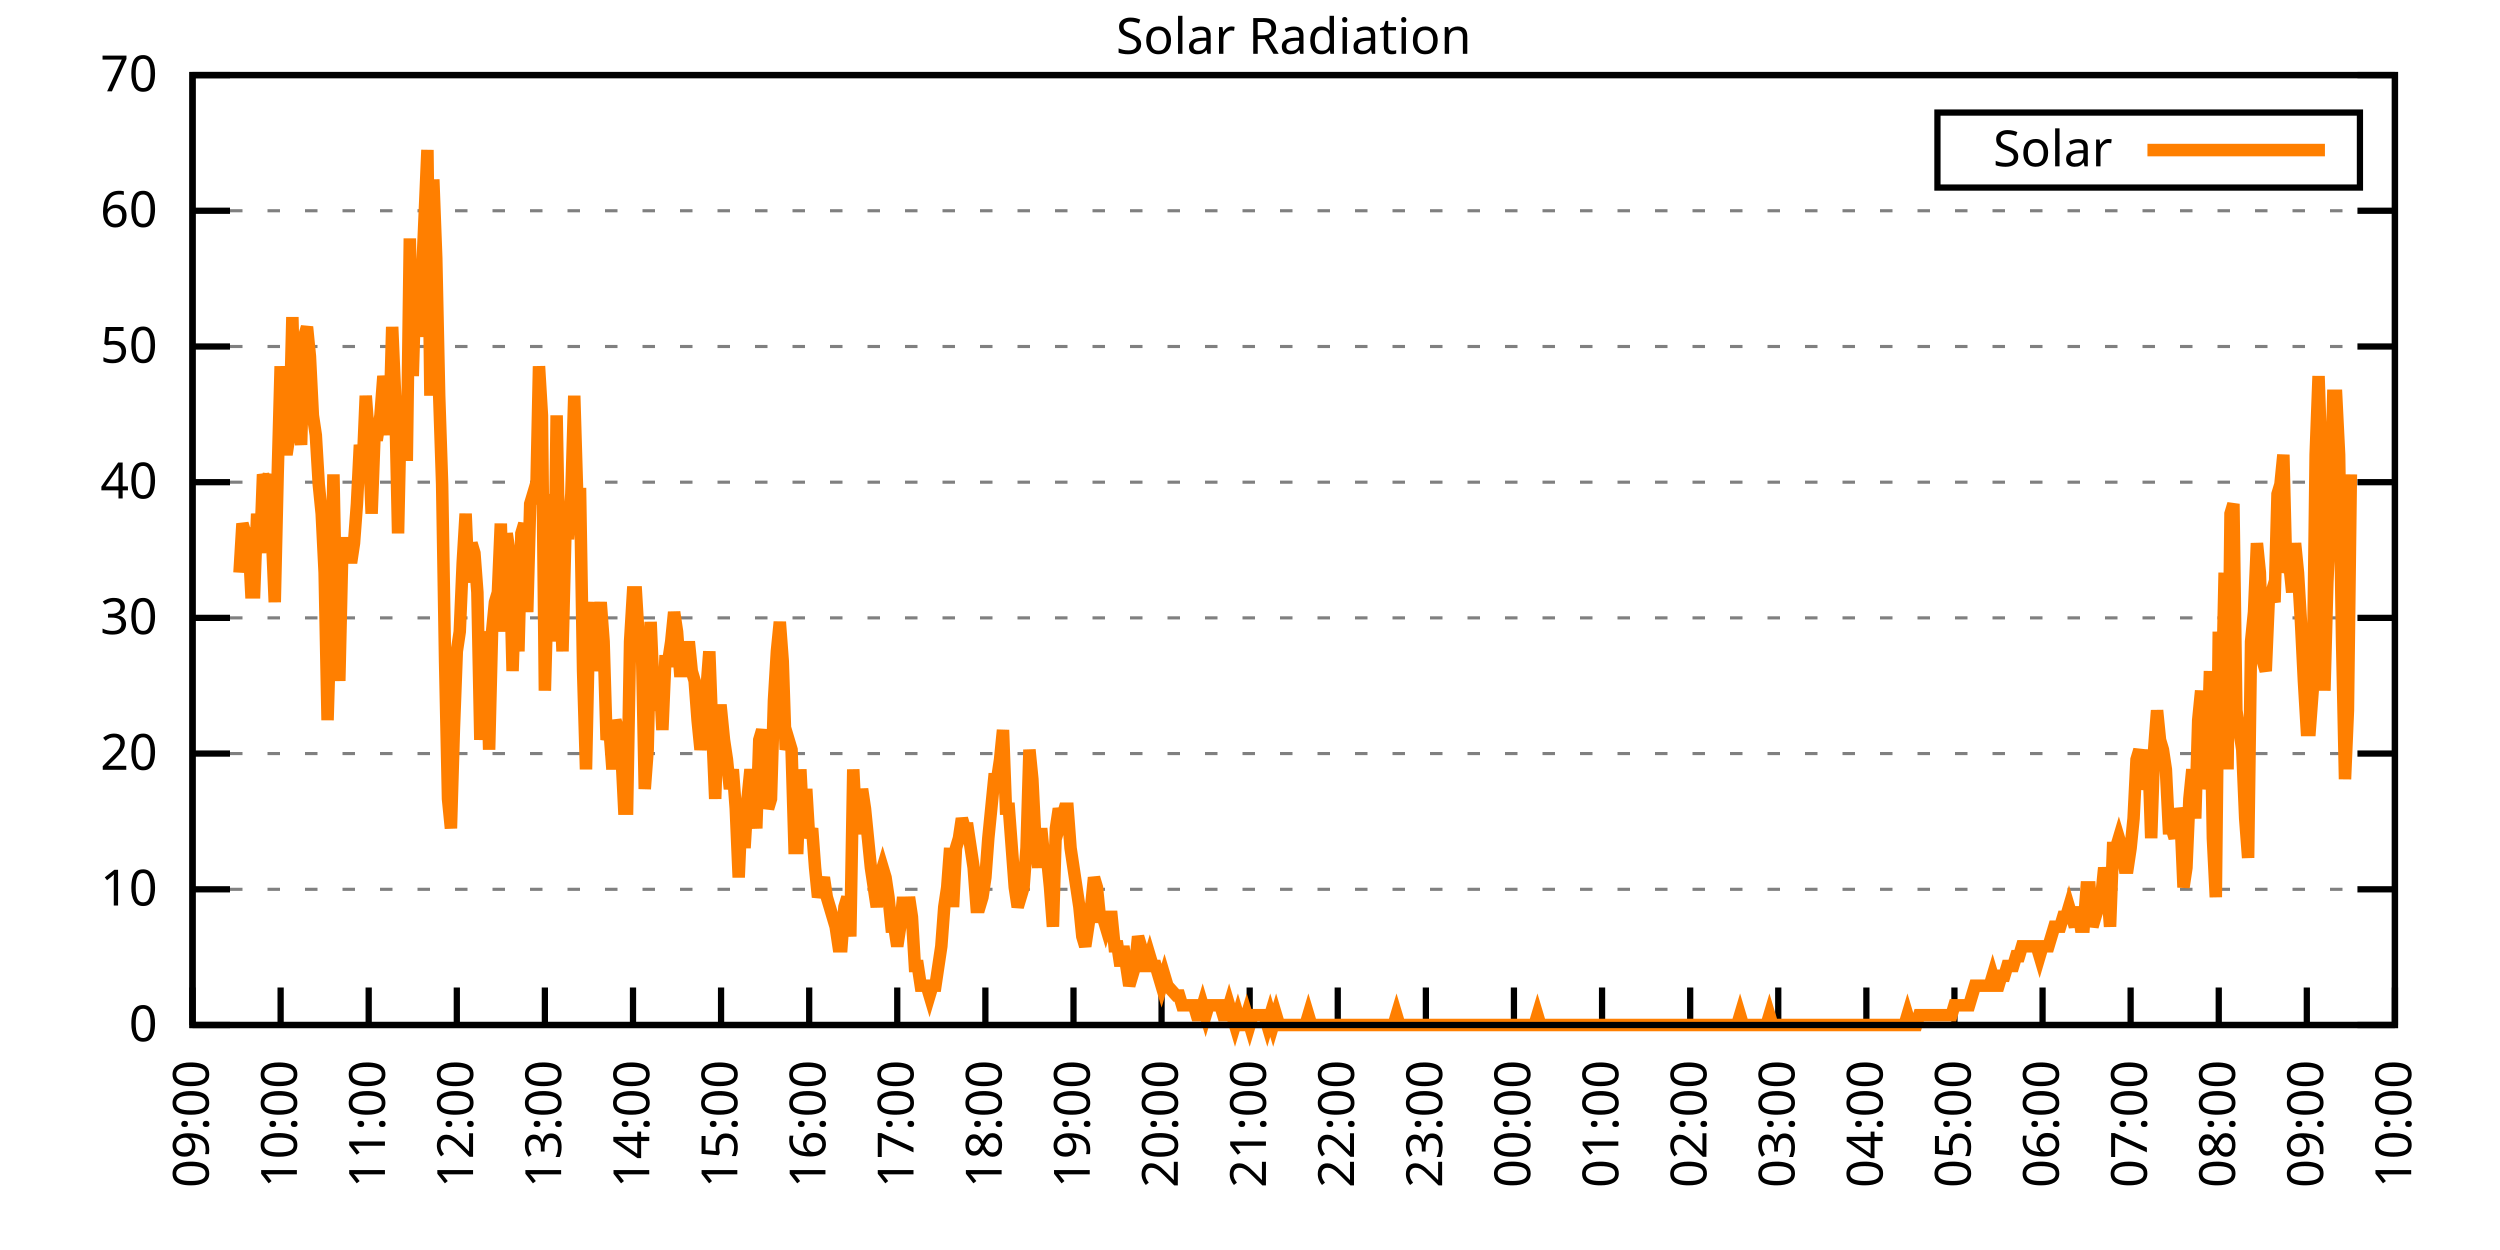
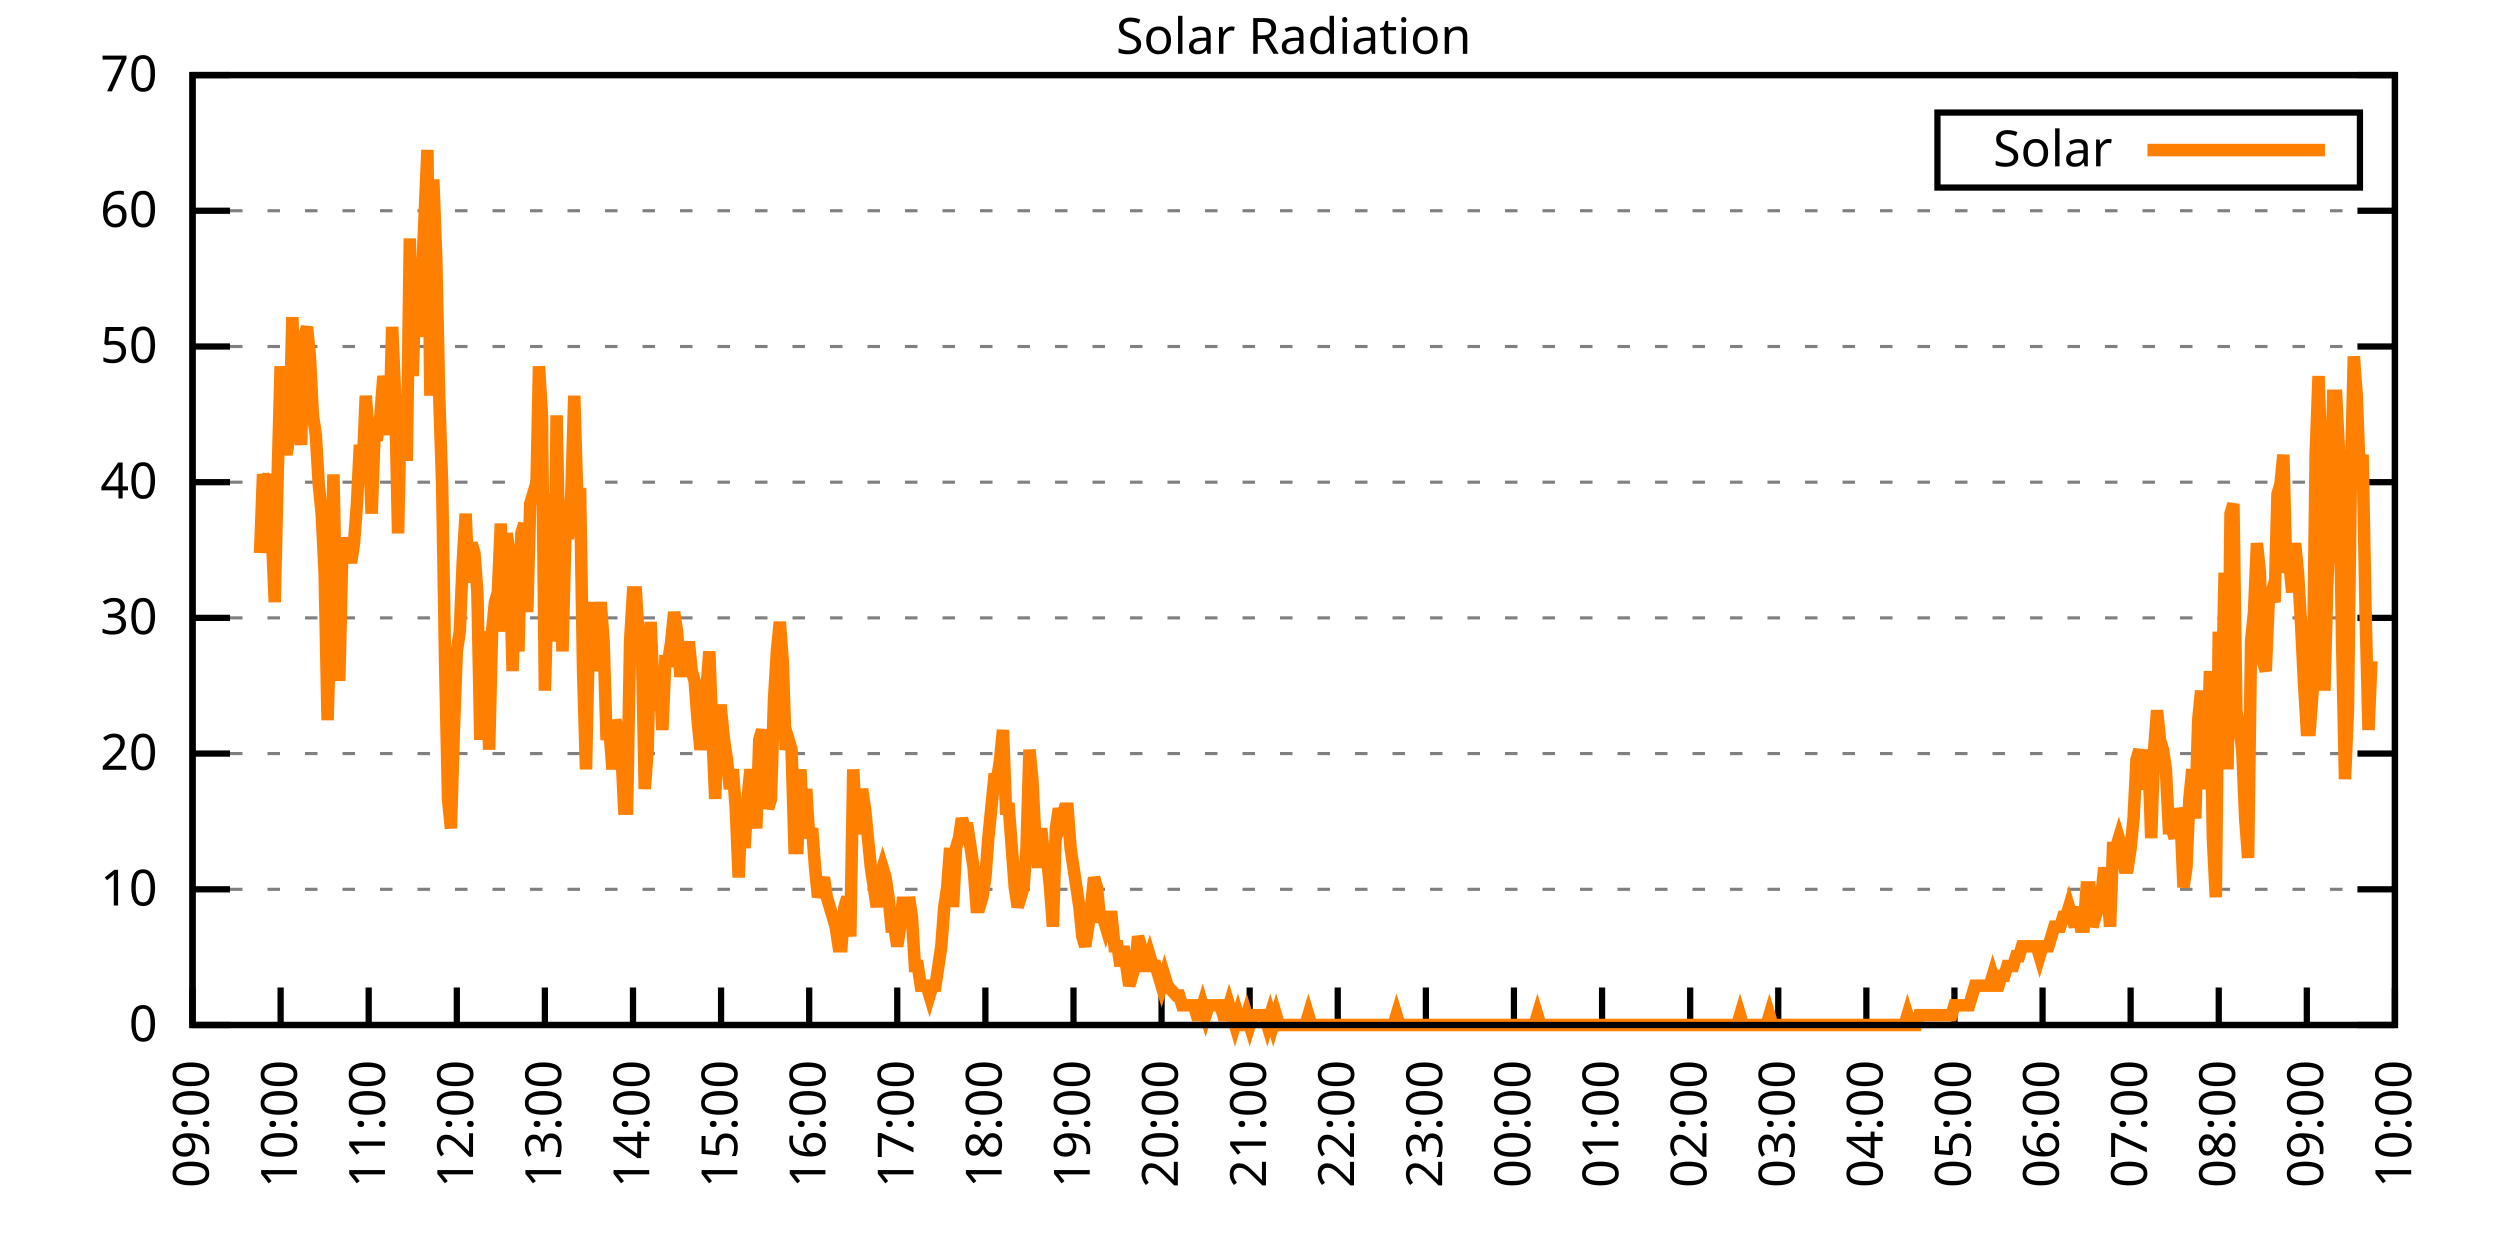
<svg xmlns="http://www.w3.org/2000/svg" xmlns:xlink="http://www.w3.org/1999/xlink" width="400" height="200" viewBox="0 0 400 200">
  <g id="gnuplot_canvas">
    <rect x="0" y="0" width="400" height="200" fill="none" />
    <defs>
      <circle id="gpDot" r="0.5" stroke-width="0.5" stroke="currentColor" />
      <path id="gpPt0" stroke-width="0.333" stroke="currentColor" d="M-1,0 h2 M0,-1 v2" />
      <path id="gpPt1" stroke-width="0.333" stroke="currentColor" d="M-1,-1 L1,1 M1,-1 L-1,1" />
      <path id="gpPt2" stroke-width="0.333" stroke="currentColor" d="M-1,0 L1,0 M0,-1 L0,1 M-1,-1 L1,1 M-1,1 L1,-1" />
      <rect id="gpPt3" stroke-width="0.333" stroke="currentColor" x="-1" y="-1" width="2" height="2" />
      <rect id="gpPt4" stroke-width="0.333" stroke="currentColor" fill="currentColor" x="-1" y="-1" width="2" height="2" />
      <circle id="gpPt5" stroke-width="0.333" stroke="currentColor" cx="0" cy="0" r="1" />
      <use xlink:href="#gpPt5" id="gpPt6" fill="currentColor" stroke="none" />
      <path id="gpPt7" stroke-width="0.333" stroke="currentColor" d="M0,-1.33 L-1.33,0.67 L1.33,0.67 z" />
      <use xlink:href="#gpPt7" id="gpPt8" fill="currentColor" stroke="none" />
      <use xlink:href="#gpPt7" id="gpPt9" stroke="currentColor" transform="rotate(180)" />
      <use xlink:href="#gpPt9" id="gpPt10" fill="currentColor" stroke="none" />
      <use xlink:href="#gpPt3" id="gpPt11" stroke="currentColor" transform="rotate(45)" />
      <use xlink:href="#gpPt11" id="gpPt12" fill="currentColor" stroke="none" />
      <path id="gpPt13" stroke-width="0.333" stroke="currentColor" d="M0,1.330 L1.265,0.411 L0.782,-1.067 L-0.782,-1.076 L-1.265,0.411 z" />
      <use xlink:href="#gpPt13" id="gpPt14" fill="currentColor" stroke="none" />
      <filter id="textbox" filterUnits="objectBoundingBox" x="0" y="0" height="1" width="1">
        <feFlood flood-color="white" flood-opacity="1" result="bgnd" />
        <feComposite in="SourceGraphic" in2="bgnd" operator="atop" />
      </filter>
      <filter id="greybox" filterUnits="objectBoundingBox" x="0" y="0" height="1" width="1">
        <feFlood flood-color="lightgrey" flood-opacity="1" result="grey" />
        <feComposite in="SourceGraphic" in2="grey" operator="atop" />
      </filter>
    </defs>
    <g fill="none" color="white" stroke="currentColor" stroke-width="1.00" stroke-linecap="butt" stroke-linejoin="miter">
</g>
    <g fill="none" color="black" stroke="currentColor" stroke-width="1.00" stroke-linecap="butt" stroke-linejoin="miter">
      <g stroke="none" shape-rendering="crispEdges">
        <polygon fill="rgb(255, 255, 255)" points="30.80,164.00 383.18,164.00 383.18,12.02 30.80,12.02 " />
      </g>
    </g>
    <g fill="none" color="black" stroke="currentColor" stroke-width="1.00" stroke-linecap="butt" stroke-linejoin="miter">
</g>
    <g fill="none" color="black" stroke="black" stroke-width="0.50" stroke-linecap="butt" stroke-linejoin="miter">
</g>
    <g fill="none" color="gray" stroke="currentColor" stroke-width="0.50" stroke-linecap="butt" stroke-linejoin="miter">
      <path stroke="gray" stroke-dasharray="2,4" class="gridline" d="M30.80,164.00 L383.19,164.00  " />
    </g>
    <g fill="none" color="gray" stroke="gray" stroke-width="1.00" stroke-linecap="butt" stroke-linejoin="miter">
</g>
    <g fill="none" color="black" stroke="currentColor" stroke-width="1.00" stroke-linecap="butt" stroke-linejoin="miter">
      <path stroke="black" d="M30.80,164.00 L36.80,164.00 M383.19,164.00 L377.19,164.00  " />
      <g transform="translate(25.20,166.60)" stroke="none" fill="black" font-family="Sans" font-size="8.00" text-anchor="end">
        <text>
          <tspan font-family="Sans"> 0</tspan>
        </text>
      </g>
    </g>
    <g fill="none" color="black" stroke="currentColor" stroke-width="1.00" stroke-linecap="butt" stroke-linejoin="miter">
</g>
    <g fill="none" color="black" stroke="black" stroke-width="0.50" stroke-linecap="butt" stroke-linejoin="miter">
</g>
    <g fill="none" color="gray" stroke="currentColor" stroke-width="0.50" stroke-linecap="butt" stroke-linejoin="miter">
      <path stroke="gray" stroke-dasharray="2,4" class="gridline" d="M30.80,142.29 L383.19,142.29  " />
    </g>
    <g fill="none" color="gray" stroke="gray" stroke-width="1.00" stroke-linecap="butt" stroke-linejoin="miter">
</g>
    <g fill="none" color="black" stroke="currentColor" stroke-width="1.00" stroke-linecap="butt" stroke-linejoin="miter">
      <path stroke="black" d="M30.80,142.29 L36.80,142.29 M383.19,142.29 L377.19,142.29  " />
      <g transform="translate(25.20,144.89)" stroke="none" fill="black" font-family="Sans" font-size="8.00" text-anchor="end">
        <text>
          <tspan font-family="Sans"> 10</tspan>
        </text>
      </g>
    </g>
    <g fill="none" color="black" stroke="currentColor" stroke-width="1.00" stroke-linecap="butt" stroke-linejoin="miter">
</g>
    <g fill="none" color="black" stroke="black" stroke-width="0.50" stroke-linecap="butt" stroke-linejoin="miter">
</g>
    <g fill="none" color="gray" stroke="currentColor" stroke-width="0.50" stroke-linecap="butt" stroke-linejoin="miter">
      <path stroke="gray" stroke-dasharray="2,4" class="gridline" d="M30.80,120.57 L383.19,120.57  " />
    </g>
    <g fill="none" color="gray" stroke="gray" stroke-width="1.00" stroke-linecap="butt" stroke-linejoin="miter">
</g>
    <g fill="none" color="black" stroke="currentColor" stroke-width="1.00" stroke-linecap="butt" stroke-linejoin="miter">
      <path stroke="black" d="M30.80,120.57 L36.80,120.57 M383.19,120.57 L377.19,120.57  " />
      <g transform="translate(25.20,123.17)" stroke="none" fill="black" font-family="Sans" font-size="8.00" text-anchor="end">
        <text>
          <tspan font-family="Sans"> 20</tspan>
        </text>
      </g>
    </g>
    <g fill="none" color="black" stroke="currentColor" stroke-width="1.00" stroke-linecap="butt" stroke-linejoin="miter">
</g>
    <g fill="none" color="black" stroke="black" stroke-width="0.50" stroke-linecap="butt" stroke-linejoin="miter">
</g>
    <g fill="none" color="gray" stroke="currentColor" stroke-width="0.50" stroke-linecap="butt" stroke-linejoin="miter">
      <path stroke="gray" stroke-dasharray="2,4" class="gridline" d="M30.80,98.86 L383.19,98.86  " />
    </g>
    <g fill="none" color="gray" stroke="gray" stroke-width="1.00" stroke-linecap="butt" stroke-linejoin="miter">
</g>
    <g fill="none" color="black" stroke="currentColor" stroke-width="1.00" stroke-linecap="butt" stroke-linejoin="miter">
      <path stroke="black" d="M30.80,98.86 L36.80,98.86 M383.19,98.86 L377.19,98.86  " />
      <g transform="translate(25.20,101.46)" stroke="none" fill="black" font-family="Sans" font-size="8.00" text-anchor="end">
        <text>
          <tspan font-family="Sans"> 30</tspan>
        </text>
      </g>
    </g>
    <g fill="none" color="black" stroke="currentColor" stroke-width="1.00" stroke-linecap="butt" stroke-linejoin="miter">
</g>
    <g fill="none" color="black" stroke="black" stroke-width="0.50" stroke-linecap="butt" stroke-linejoin="miter">
</g>
    <g fill="none" color="gray" stroke="currentColor" stroke-width="0.50" stroke-linecap="butt" stroke-linejoin="miter">
      <path stroke="gray" stroke-dasharray="2,4" class="gridline" d="M30.80,77.15 L383.19,77.15  " />
    </g>
    <g fill="none" color="gray" stroke="gray" stroke-width="1.00" stroke-linecap="butt" stroke-linejoin="miter">
</g>
    <g fill="none" color="black" stroke="currentColor" stroke-width="1.00" stroke-linecap="butt" stroke-linejoin="miter">
      <path stroke="black" d="M30.80,77.15 L36.80,77.15 M383.19,77.15 L377.19,77.15  " />
      <g transform="translate(25.20,79.75)" stroke="none" fill="black" font-family="Sans" font-size="8.00" text-anchor="end">
        <text>
          <tspan font-family="Sans"> 40</tspan>
        </text>
      </g>
    </g>
    <g fill="none" color="black" stroke="currentColor" stroke-width="1.00" stroke-linecap="butt" stroke-linejoin="miter">
</g>
    <g fill="none" color="black" stroke="black" stroke-width="0.50" stroke-linecap="butt" stroke-linejoin="miter">
</g>
    <g fill="none" color="gray" stroke="currentColor" stroke-width="0.50" stroke-linecap="butt" stroke-linejoin="miter">
      <path stroke="gray" stroke-dasharray="2,4" class="gridline" d="M30.80,55.44 L383.19,55.44  " />
    </g>
    <g fill="none" color="gray" stroke="gray" stroke-width="1.00" stroke-linecap="butt" stroke-linejoin="miter">
</g>
    <g fill="none" color="black" stroke="currentColor" stroke-width="1.00" stroke-linecap="butt" stroke-linejoin="miter">
      <path stroke="black" d="M30.80,55.44 L36.80,55.44 M383.19,55.44 L377.19,55.44  " />
      <g transform="translate(25.20,58.04)" stroke="none" fill="black" font-family="Sans" font-size="8.00" text-anchor="end">
        <text>
          <tspan font-family="Sans"> 50</tspan>
        </text>
      </g>
    </g>
    <g fill="none" color="black" stroke="currentColor" stroke-width="1.00" stroke-linecap="butt" stroke-linejoin="miter">
</g>
    <g fill="none" color="black" stroke="black" stroke-width="0.50" stroke-linecap="butt" stroke-linejoin="miter">
</g>
    <g fill="none" color="gray" stroke="currentColor" stroke-width="0.50" stroke-linecap="butt" stroke-linejoin="miter">
      <path stroke="gray" stroke-dasharray="2,4" class="gridline" d="M30.80,33.72 L383.19,33.72  " />
    </g>
    <g fill="none" color="gray" stroke="gray" stroke-width="1.00" stroke-linecap="butt" stroke-linejoin="miter">
</g>
    <g fill="none" color="black" stroke="currentColor" stroke-width="1.00" stroke-linecap="butt" stroke-linejoin="miter">
      <path stroke="black" d="M30.80,33.72 L36.80,33.72 M383.19,33.72 L377.19,33.72  " />
      <g transform="translate(25.20,36.32)" stroke="none" fill="black" font-family="Sans" font-size="8.00" text-anchor="end">
        <text>
          <tspan font-family="Sans"> 60</tspan>
        </text>
      </g>
    </g>
    <g fill="none" color="black" stroke="currentColor" stroke-width="1.00" stroke-linecap="butt" stroke-linejoin="miter">
</g>
    <g fill="none" color="black" stroke="black" stroke-width="0.50" stroke-linecap="butt" stroke-linejoin="miter">
</g>
    <g fill="none" color="gray" stroke="currentColor" stroke-width="0.50" stroke-linecap="butt" stroke-linejoin="miter">
      <path stroke="gray" stroke-dasharray="2,4" class="gridline" d="M30.80,12.01 L383.19,12.01  " />
    </g>
    <g fill="none" color="gray" stroke="gray" stroke-width="1.00" stroke-linecap="butt" stroke-linejoin="miter">
</g>
    <g fill="none" color="black" stroke="currentColor" stroke-width="1.00" stroke-linecap="butt" stroke-linejoin="miter">
      <path stroke="black" d="M30.80,12.01 L36.80,12.01 M383.19,12.01 L377.19,12.01  " />
      <g transform="translate(25.20,14.61)" stroke="none" fill="black" font-family="Sans" font-size="8.00" text-anchor="end">
        <text>
          <tspan font-family="Sans"> 70</tspan>
        </text>
      </g>
    </g>
    <g fill="none" color="black" stroke="currentColor" stroke-width="1.00" stroke-linecap="butt" stroke-linejoin="miter">
      <path stroke="black" d="M30.80,164.00 L30.80,158.00  " />
      <g transform="translate(33.40,169.60) rotate(270.00)" stroke="none" fill="black" font-family="Sans" font-size="8.00" text-anchor="end">
        <text>
          <tspan font-family="Sans">09:00</tspan>
        </text>
      </g>
    </g>
    <g fill="none" color="black" stroke="currentColor" stroke-width="1.00" stroke-linecap="butt" stroke-linejoin="miter">
      <path stroke="black" d="M44.90,164.00 L44.90,158.00  " />
      <g transform="translate(47.50,169.60) rotate(270.00)" stroke="none" fill="black" font-family="Sans" font-size="8.00" text-anchor="end">
        <text>
          <tspan font-family="Sans">10:00</tspan>
        </text>
      </g>
    </g>
    <g fill="none" color="black" stroke="currentColor" stroke-width="1.00" stroke-linecap="butt" stroke-linejoin="miter">
      <path stroke="black" d="M58.99,164.00 L58.99,158.00  " />
      <g transform="translate(61.59,169.60) rotate(270.00)" stroke="none" fill="black" font-family="Sans" font-size="8.00" text-anchor="end">
        <text>
          <tspan font-family="Sans">11:00</tspan>
        </text>
      </g>
    </g>
    <g fill="none" color="black" stroke="currentColor" stroke-width="1.00" stroke-linecap="butt" stroke-linejoin="miter">
      <path stroke="black" d="M73.09,164.00 L73.09,158.00  " />
      <g transform="translate(75.69,169.60) rotate(270.00)" stroke="none" fill="black" font-family="Sans" font-size="8.00" text-anchor="end">
        <text>
          <tspan font-family="Sans">12:00</tspan>
        </text>
      </g>
    </g>
    <g fill="none" color="black" stroke="currentColor" stroke-width="1.00" stroke-linecap="butt" stroke-linejoin="miter">
      <path stroke="black" d="M87.18,164.00 L87.18,158.00  " />
      <g transform="translate(89.78,169.60) rotate(270.00)" stroke="none" fill="black" font-family="Sans" font-size="8.00" text-anchor="end">
        <text>
          <tspan font-family="Sans">13:00</tspan>
        </text>
      </g>
    </g>
    <g fill="none" color="black" stroke="currentColor" stroke-width="1.00" stroke-linecap="butt" stroke-linejoin="miter">
      <path stroke="black" d="M101.28,164.00 L101.28,158.00  " />
      <g transform="translate(103.88,169.60) rotate(270.00)" stroke="none" fill="black" font-family="Sans" font-size="8.00" text-anchor="end">
        <text>
          <tspan font-family="Sans">14:00</tspan>
        </text>
      </g>
    </g>
    <g fill="none" color="black" stroke="currentColor" stroke-width="1.00" stroke-linecap="butt" stroke-linejoin="miter">
      <path stroke="black" d="M115.37,164.00 L115.37,158.00  " />
      <g transform="translate(117.97,169.60) rotate(270.00)" stroke="none" fill="black" font-family="Sans" font-size="8.00" text-anchor="end">
        <text>
          <tspan font-family="Sans">15:00</tspan>
        </text>
      </g>
    </g>
    <g fill="none" color="black" stroke="currentColor" stroke-width="1.00" stroke-linecap="butt" stroke-linejoin="miter">
      <path stroke="black" d="M129.47,164.00 L129.47,158.00  " />
      <g transform="translate(132.07,169.60) rotate(270.00)" stroke="none" fill="black" font-family="Sans" font-size="8.00" text-anchor="end">
        <text>
          <tspan font-family="Sans">16:00</tspan>
        </text>
      </g>
    </g>
    <g fill="none" color="black" stroke="currentColor" stroke-width="1.00" stroke-linecap="butt" stroke-linejoin="miter">
      <path stroke="black" d="M143.56,164.00 L143.56,158.00  " />
      <g transform="translate(146.16,169.60) rotate(270.00)" stroke="none" fill="black" font-family="Sans" font-size="8.00" text-anchor="end">
        <text>
          <tspan font-family="Sans">17:00</tspan>
        </text>
      </g>
    </g>
    <g fill="none" color="black" stroke="currentColor" stroke-width="1.00" stroke-linecap="butt" stroke-linejoin="miter">
      <path stroke="black" d="M157.66,164.00 L157.66,158.00  " />
      <g transform="translate(160.26,169.60) rotate(270.00)" stroke="none" fill="black" font-family="Sans" font-size="8.00" text-anchor="end">
        <text>
          <tspan font-family="Sans">18:00</tspan>
        </text>
      </g>
    </g>
    <g fill="none" color="black" stroke="currentColor" stroke-width="1.00" stroke-linecap="butt" stroke-linejoin="miter">
      <path stroke="black" d="M171.76,164.00 L171.76,158.00  " />
      <g transform="translate(174.36,169.60) rotate(270.00)" stroke="none" fill="black" font-family="Sans" font-size="8.00" text-anchor="end">
        <text>
          <tspan font-family="Sans">19:00</tspan>
        </text>
      </g>
    </g>
    <g fill="none" color="black" stroke="currentColor" stroke-width="1.00" stroke-linecap="butt" stroke-linejoin="miter">
      <path stroke="black" d="M185.85,164.00 L185.85,158.00  " />
      <g transform="translate(188.45,169.60) rotate(270.00)" stroke="none" fill="black" font-family="Sans" font-size="8.00" text-anchor="end">
        <text>
          <tspan font-family="Sans">20:00</tspan>
        </text>
      </g>
    </g>
    <g fill="none" color="black" stroke="currentColor" stroke-width="1.00" stroke-linecap="butt" stroke-linejoin="miter">
      <path stroke="black" d="M199.95,164.00 L199.95,158.00  " />
      <g transform="translate(202.55,169.60) rotate(270.00)" stroke="none" fill="black" font-family="Sans" font-size="8.00" text-anchor="end">
        <text>
          <tspan font-family="Sans">21:00</tspan>
        </text>
      </g>
    </g>
    <g fill="none" color="black" stroke="currentColor" stroke-width="1.00" stroke-linecap="butt" stroke-linejoin="miter">
      <path stroke="black" d="M214.04,164.00 L214.04,158.00  " />
      <g transform="translate(216.64,169.60) rotate(270.00)" stroke="none" fill="black" font-family="Sans" font-size="8.00" text-anchor="end">
        <text>
          <tspan font-family="Sans">22:00</tspan>
        </text>
      </g>
    </g>
    <g fill="none" color="black" stroke="currentColor" stroke-width="1.00" stroke-linecap="butt" stroke-linejoin="miter">
      <path stroke="black" d="M228.14,164.00 L228.14,158.00  " />
      <g transform="translate(230.74,169.60) rotate(270.00)" stroke="none" fill="black" font-family="Sans" font-size="8.00" text-anchor="end">
        <text>
          <tspan font-family="Sans">23:00</tspan>
        </text>
      </g>
    </g>
    <g fill="none" color="black" stroke="currentColor" stroke-width="1.00" stroke-linecap="butt" stroke-linejoin="miter">
      <path stroke="black" d="M242.23,164.00 L242.23,158.00  " />
      <g transform="translate(244.83,169.60) rotate(270.00)" stroke="none" fill="black" font-family="Sans" font-size="8.00" text-anchor="end">
        <text>
          <tspan font-family="Sans">00:00</tspan>
        </text>
      </g>
    </g>
    <g fill="none" color="black" stroke="currentColor" stroke-width="1.00" stroke-linecap="butt" stroke-linejoin="miter">
      <path stroke="black" d="M256.33,164.00 L256.33,158.00  " />
      <g transform="translate(258.93,169.60) rotate(270.00)" stroke="none" fill="black" font-family="Sans" font-size="8.00" text-anchor="end">
        <text>
          <tspan font-family="Sans">01:00</tspan>
        </text>
      </g>
    </g>
    <g fill="none" color="black" stroke="currentColor" stroke-width="1.00" stroke-linecap="butt" stroke-linejoin="miter">
      <path stroke="black" d="M270.43,164.00 L270.43,158.00  " />
      <g transform="translate(273.03,169.60) rotate(270.00)" stroke="none" fill="black" font-family="Sans" font-size="8.00" text-anchor="end">
        <text>
          <tspan font-family="Sans">02:00</tspan>
        </text>
      </g>
    </g>
    <g fill="none" color="black" stroke="currentColor" stroke-width="1.00" stroke-linecap="butt" stroke-linejoin="miter">
      <path stroke="black" d="M284.52,164.00 L284.52,158.00  " />
      <g transform="translate(287.12,169.60) rotate(270.00)" stroke="none" fill="black" font-family="Sans" font-size="8.00" text-anchor="end">
        <text>
          <tspan font-family="Sans">03:00</tspan>
        </text>
      </g>
    </g>
    <g fill="none" color="black" stroke="currentColor" stroke-width="1.00" stroke-linecap="butt" stroke-linejoin="miter">
      <path stroke="black" d="M298.62,164.00 L298.62,158.00  " />
      <g transform="translate(301.22,169.60) rotate(270.00)" stroke="none" fill="black" font-family="Sans" font-size="8.00" text-anchor="end">
        <text>
          <tspan font-family="Sans">04:00</tspan>
        </text>
      </g>
    </g>
    <g fill="none" color="black" stroke="currentColor" stroke-width="1.00" stroke-linecap="butt" stroke-linejoin="miter">
      <path stroke="black" d="M312.71,164.00 L312.71,158.00  " />
      <g transform="translate(315.31,169.60) rotate(270.00)" stroke="none" fill="black" font-family="Sans" font-size="8.00" text-anchor="end">
        <text>
          <tspan font-family="Sans">05:00</tspan>
        </text>
      </g>
    </g>
    <g fill="none" color="black" stroke="currentColor" stroke-width="1.00" stroke-linecap="butt" stroke-linejoin="miter">
      <path stroke="black" d="M326.81,164.00 L326.81,158.00  " />
      <g transform="translate(329.41,169.60) rotate(270.00)" stroke="none" fill="black" font-family="Sans" font-size="8.00" text-anchor="end">
        <text>
          <tspan font-family="Sans">06:00</tspan>
        </text>
      </g>
    </g>
    <g fill="none" color="black" stroke="currentColor" stroke-width="1.00" stroke-linecap="butt" stroke-linejoin="miter">
      <path stroke="black" d="M340.90,164.00 L340.90,158.00  " />
      <g transform="translate(343.50,169.60) rotate(270.00)" stroke="none" fill="black" font-family="Sans" font-size="8.00" text-anchor="end">
        <text>
          <tspan font-family="Sans">07:00</tspan>
        </text>
      </g>
    </g>
    <g fill="none" color="black" stroke="currentColor" stroke-width="1.00" stroke-linecap="butt" stroke-linejoin="miter">
      <path stroke="black" d="M355.00,164.00 L355.00,158.00  " />
      <g transform="translate(357.60,169.60) rotate(270.00)" stroke="none" fill="black" font-family="Sans" font-size="8.00" text-anchor="end">
        <text>
          <tspan font-family="Sans">08:00</tspan>
        </text>
      </g>
    </g>
    <g fill="none" color="black" stroke="currentColor" stroke-width="1.00" stroke-linecap="butt" stroke-linejoin="miter">
      <path stroke="black" d="M369.09,164.00 L369.09,158.00  " />
      <g transform="translate(371.69,169.60) rotate(270.00)" stroke="none" fill="black" font-family="Sans" font-size="8.00" text-anchor="end">
        <text>
          <tspan font-family="Sans">09:00</tspan>
        </text>
      </g>
    </g>
    <g fill="none" color="black" stroke="currentColor" stroke-width="1.00" stroke-linecap="butt" stroke-linejoin="miter">
      <path stroke="black" d="M383.19,164.00 L383.19,158.00  " />
      <g transform="translate(385.79,169.60) rotate(270.00)" stroke="none" fill="black" font-family="Sans" font-size="8.00" text-anchor="end">
        <text>
          <tspan font-family="Sans">10:00</tspan>
        </text>
      </g>
    </g>
    <g fill="none" color="black" stroke="currentColor" stroke-width="1.00" stroke-linecap="butt" stroke-linejoin="miter">
</g>
    <g fill="none" color="black" stroke="currentColor" stroke-width="1.00" stroke-linecap="butt" stroke-linejoin="miter">
      <path stroke="black" d="M30.80,12.01 L30.80,164.00 L383.19,164.00 L383.19,12.01 L30.80,12.01 Z  " />
    </g>
    <g fill="none" color="black" stroke="currentColor" stroke-width="1.00" stroke-linecap="butt" stroke-linejoin="miter">
</g>
    <g fill="none" color="black" stroke="currentColor" stroke-width="1.00" stroke-linecap="butt" stroke-linejoin="miter">
      <path stroke="black" d="M309.99,30.01 L309.99,18.01 L377.59,18.01 L377.59,30.01 L309.99,30.01 Z  " />
    </g>
    <g id="Solar_Radiation_plot_1">
      <g fill="none" color="white" stroke="black" stroke-width="2.00" stroke-linecap="butt" stroke-linejoin="miter">
</g>
      <g fill="none" color="black" stroke="currentColor" stroke-width="2.00" stroke-linecap="butt" stroke-linejoin="miter">
        <g transform="translate(337.99,26.61)" stroke="none" fill="black" font-family="Sans" font-size="8.00" text-anchor="end">
          <text>
            <tspan font-family="Sans">Solar</tspan>
          </text>
        </g>
      </g>
      <g fill="none" color="black" stroke="currentColor" stroke-width="2.00" stroke-linecap="butt" stroke-linejoin="miter">
-         <path stroke="rgb(255, 127,   0)" d="M343.59,24.01 L371.99,24.01 M38.32,91.63 L38.79,83.77 L39.26,85.34 L39.73,85.34 L40.20,94.78 L40.67,94.78   L41.14,82.19 L41.61,88.49 L42.08,75.90 L42.55,77.48 L43.02,75.90 L43.49,85.34 L43.96,96.35 L44.43,75.90   L44.90,58.60 L45.37,69.61 L45.84,72.76 L46.31,69.61 L46.78,50.73 L47.24,69.61 L47.71,66.46 L48.18,71.18   L48.65,53.88 L49.12,52.30 L49.59,57.02 L50.06,66.46 L50.53,69.61 L51.00,77.48 L51.47,82.19 L51.94,91.63   L52.41,115.23 L52.88,99.50 L53.35,75.90 L53.82,99.50 L54.29,108.94 L54.76,88.49 L55.23,86.91 L55.70,86.91   L56.17,90.06 L56.64,86.91 L57.11,80.62 L57.58,71.18 L58.05,74.33 L58.52,63.32 L58.99,69.61 L59.46,82.19   L59.93,69.61 L60.40,69.61 L60.87,66.46 L61.34,60.17 L61.81,63.32 L62.28,69.61 L62.75,52.30 L63.22,63.32   L63.69,85.34 L64.16,63.32 L64.63,72.76 L65.10,72.76 L65.57,38.15 L66.04,60.17 L66.51,44.44 L66.98,53.88   L67.45,46.01 L67.92,35.00 L68.39,23.99 L68.86,63.32 L69.33,28.71 L69.80,41.29 L70.27,63.32 L70.74,77.48   L71.21,105.79 L71.68,127.82 L72.15,132.54 L72.62,116.80 L73.09,104.22 L73.56,101.07 L74.03,90.06 L74.50,82.19   L74.97,93.21 L75.44,86.91 L75.91,88.49 L76.38,94.78 L76.85,118.38 L77.32,104.22 L77.79,101.07 L78.26,119.95   L78.73,101.07 L79.19,96.35 L79.66,94.78 L80.13,83.77 L80.60,101.07 L81.07,85.34 L81.54,88.49 L82.01,107.37   L82.48,93.21 L82.95,104.22 L83.42,85.34 L83.89,83.77 L84.36,97.93 L84.83,80.62 L85.30,79.05 L85.77,80.62   L86.24,58.60 L86.71,66.46 L87.18,110.51 L87.65,93.21 L88.12,79.05 L88.59,102.65 L89.06,66.46 L89.53,91.63   L90.00,104.22 L90.47,85.34 L90.94,85.34 L91.41,79.05 L91.88,63.32 L92.35,79.05 L92.82,79.05 L93.29,107.37   L93.76,123.10 L94.23,101.07 L94.70,96.35 L95.17,107.37 L95.64,101.07 L96.11,96.35 L96.58,102.65 L97.05,118.38   L97.52,116.80 L97.99,123.10 L98.46,115.23 L98.93,116.80 L99.40,119.95 L99.87,129.39 L100.34,129.39 L100.81,102.65   L101.28,94.78 L101.75,94.78 L102.22,102.65 L102.69,102.65 L103.16,126.24 L103.63,119.95 L104.10,99.50 L104.57,110.51   L105.04,113.66 L105.51,107.37 L105.98,116.80 L106.45,105.79 L106.92,105.79 L107.39,102.65 L107.86,97.93 L108.33,101.07   L108.80,107.37 L109.27,107.37 L109.74,107.37 L110.21,102.65 L110.68,107.37 L111.14,108.94 L111.61,115.23 L112.08,119.95   L112.55,116.80 L113.02,110.51 L113.49,104.22 L113.96,116.80 L114.43,127.82 L114.90,113.66 L115.37,113.66 L115.84,118.38   L116.31,121.52 L116.78,126.24 L117.25,123.10 L117.72,129.39 L118.19,140.40 L118.66,129.39 L119.13,135.68 L119.60,127.82   L120.07,123.10 L120.54,127.82 L121.01,132.54 L121.48,118.38 L121.95,116.80 L122.42,119.95 L122.89,129.39 L123.36,127.82   L123.83,112.09 L124.30,104.22 L124.77,99.50 L125.24,105.79 L125.71,119.95 L126.18,118.38 L126.65,119.95 L127.12,135.68   L127.59,135.68 L128.06,123.10 L128.53,132.54 L129.00,126.24 L129.47,134.11 L129.94,132.54 L130.41,138.83 L130.88,143.55   L131.35,141.98 L131.82,140.40 L132.29,143.55 L132.76,145.12 L133.23,146.70 L133.70,148.27 L134.17,151.41 L134.64,151.41   L135.11,145.12 L135.58,143.55 L136.05,149.84 L136.52,123.10 L136.99,132.54 L137.46,132.54 L137.93,126.24 L138.40,129.39   L138.87,134.11 L139.34,138.83 L139.81,141.98 L140.28,145.12 L140.75,140.40 L141.22,138.83 L141.69,140.40 L142.16,143.55   L142.63,148.27 L143.09,148.27 L143.56,151.41 L144.03,148.27 L144.50,143.55 L144.97,148.27 L145.44,143.55 L145.91,146.70   L146.38,154.56 L146.85,154.56 L147.32,157.71 L147.79,157.71 L148.26,157.71 L148.73,159.28 L149.20,157.71 L149.67,157.71   L150.14,154.56 L150.61,151.41 L151.08,145.12 L151.55,141.98 L152.02,135.68 L152.49,145.12 L152.96,135.68 L153.43,134.11   L153.90,130.96 L154.37,132.54 L154.84,132.54 L155.31,135.68 L155.78,138.83 L156.25,145.12 L156.72,145.12 L157.19,143.55   L157.66,140.40 L158.13,134.11 L158.60,129.39 L159.07,124.67 L159.54,124.67 L160.01,121.52 L160.48,116.80 L160.95,129.39   L161.42,129.39 L161.89,135.68 L162.36,141.98 L162.83,145.12 L163.30,143.55 L163.77,141.98 L164.24,135.68 L164.71,119.95   L165.18,124.67 L165.65,134.11 L166.12,138.83 L166.59,132.54 L167.06,137.26 L167.53,137.26 L168.00,141.98 L168.47,148.27   L168.94,132.54 L169.41,129.39 L169.88,130.96 L170.35,129.39 L170.82,129.39 L171.29,135.68 L171.76,138.83 L172.23,141.98   L172.70,145.12 L173.17,149.84 L173.64,151.41 L174.11,148.27 L174.58,145.12 L175.04,140.40 L175.51,141.98 L175.98,146.70   L176.45,146.70 L176.92,148.27 L177.39,146.70 L177.86,146.70 L178.33,151.41 L178.80,151.41 L179.27,154.56 L179.74,151.41   L180.21,154.56 L180.68,157.71 L181.15,156.13 L181.62,154.56 L182.09,149.84 L182.56,151.41 L183.03,154.56 L183.50,154.56   L183.97,152.99 L184.44,154.56 L184.91,154.56 L185.38,156.13 L185.85,157.71 L186.32,156.13 L186.79,157.71 L188.20,159.28   L188.67,159.28 L189.14,160.85 L189.61,160.85 L190.08,160.85 L190.55,160.85 L191.02,160.85 L191.49,162.43 L191.96,162.43   L192.43,160.85 L192.90,162.43 L193.37,160.85 L193.84,160.85 L194.31,160.85 L194.78,160.85 L195.25,160.85 L195.72,162.43   L196.19,162.43 L196.66,160.85 L197.13,162.43 L197.60,164.00 L198.07,162.43 L198.54,164.00 L199.01,164.00 L199.48,162.43   L199.95,164.00 L200.42,162.43 L200.89,162.43 L201.36,162.43 L201.83,162.43 L202.30,162.43 L202.77,164.00 L203.24,162.43   L203.71,164.00 L204.18,162.43 L204.65,164.00 L205.12,164.00 L205.59,164.00 L206.06,164.00 L206.53,164.00 L207.00,164.00   L207.46,164.00 L207.93,164.00 L208.40,164.00 L208.87,164.00 L209.34,162.43 L209.81,164.00 L210.28,164.00 L210.75,164.00   L211.22,164.00 L211.69,164.00 L212.16,164.00 L212.63,164.00 L213.10,164.00 L213.57,164.00 L214.04,164.00 L214.51,164.00   L214.98,164.00 L215.45,164.00 L215.92,164.00 L216.39,164.00 L216.86,164.00 L217.33,164.00 L217.80,164.00 L218.27,164.00   L218.74,164.00 L219.21,164.00 L219.68,164.00 L220.15,164.00 L220.62,164.00 L221.09,164.00 L221.56,164.00 L222.03,164.00   L222.50,164.00 L222.97,164.00 L223.44,162.43 L223.91,164.00 L224.38,164.00 L224.85,164.00 L225.32,164.00 L225.79,164.00   L226.26,164.00 L226.73,164.00 L227.20,164.00 L227.67,164.00 L228.14,164.00 L228.61,164.00 L229.08,164.00 L229.55,164.00   L230.02,164.00 L230.49,164.00 L230.96,164.00 L231.43,164.00 L231.90,164.00 L232.37,164.00 L232.84,164.00 L233.31,164.00   L233.78,164.00 L234.25,164.00 L234.72,164.00 L235.19,164.00 L235.66,164.00 L236.13,164.00 L236.60,164.00 L237.07,164.00   L237.54,164.00 L238.01,164.00 L238.48,164.00 L238.95,164.00 L239.41,164.00 L239.88,164.00 L240.35,164.00 L240.82,164.00   L241.29,164.00 L241.76,164.00 L242.23,164.00 L242.70,164.00 L243.17,164.00 L243.64,164.00 L244.11,164.00 L244.58,164.00   L245.05,164.00 L245.52,164.00 L245.99,162.43 L246.46,164.00 L246.93,164.00 L247.40,164.00 L247.87,164.00 L248.34,164.00   L248.81,164.00 L249.28,164.00 L249.75,164.00 L250.22,164.00 L250.69,164.00 L251.16,164.00 L251.63,164.00 L252.10,164.00   L252.57,164.00 L253.04,164.00 L253.51,164.00 L253.98,164.00 L254.45,164.00 L254.92,164.00 L255.39,164.00 L255.86,164.00   L256.33,164.00 L256.80,164.00 L257.27,164.00 L257.74,164.00 L258.21,164.00 L258.68,164.00 L259.15,164.00 L259.62,164.00   L260.09,164.00 L260.56,164.00 L261.03,164.00 L261.50,164.00 L261.97,164.00 L262.44,164.00 L262.91,164.00 L263.38,164.00   L263.85,164.00 L264.32,164.00 L264.79,164.00 L265.26,164.00 L265.73,164.00 L266.20,164.00 L266.67,164.00 L267.14,164.00   L267.61,164.00 L268.08,164.00 L268.55,164.00 L269.02,164.00 L269.49,164.00 L269.96,164.00 L270.43,164.00 L270.90,164.00   L271.36,164.00 L271.83,164.00 L272.30,164.00 L272.77,164.00 L273.24,164.00 L273.71,164.00 L274.18,164.00 L274.65,164.00   L275.12,164.00 L275.59,164.00 L276.06,164.00 L276.53,164.00 L277.00,164.00 L277.47,164.00 L277.94,164.00 L278.41,162.43   L278.88,164.00 L279.35,164.00 L279.82,164.00 L280.29,164.00 L280.76,164.00 L281.23,164.00 L281.70,164.00 L282.17,164.00   L282.64,164.00 L283.11,162.43 L283.58,164.00 L284.05,164.00 L284.52,164.00 L284.99,164.00 L285.46,164.00 L285.93,164.00   L286.40,164.00 L286.87,164.00 L287.34,164.00 L287.81,164.00 L288.28,164.00 L288.75,164.00 L289.22,164.00 L289.69,164.00   L290.16,164.00 L290.63,164.00 L291.10,164.00 L291.57,164.00 L292.04,164.00 L292.51,164.00 L292.98,164.00 L293.45,164.00   L293.92,164.00 L294.39,164.00 L294.86,164.00 L295.33,164.00 L295.80,164.00 L296.27,164.00 L296.74,164.00 L297.21,164.00   L297.68,164.00 L298.15,164.00 L298.62,164.00 L299.09,164.00 L299.56,164.00 L300.03,164.00 L300.50,164.00 L300.97,164.00   L301.44,164.00 L301.91,164.00 L302.38,164.00 L302.85,164.00 L303.31,164.00 L303.78,164.00 L304.25,164.00 L304.72,164.00   L305.19,162.43 L305.66,164.00 L306.13,164.00 L306.60,164.00 L307.07,162.43 L307.54,162.43 L308.01,162.43 L308.48,162.43   L308.95,162.43 L309.42,162.43 L309.89,162.43 L310.36,162.43 L310.83,162.43 L311.30,162.43 L311.77,162.43 L312.24,162.43   L312.71,160.85 L313.18,160.85 L313.65,160.85 L314.12,160.85 L314.59,160.85 L315.06,160.85 L315.53,159.28 L316.00,157.71   L316.47,157.71 L316.94,157.71 L317.41,157.71 L317.88,157.71 L318.35,157.71 L318.82,156.13 L319.29,157.71 L319.76,157.71   L320.23,156.13 L320.70,156.13 L321.17,154.56 L321.64,154.56 L322.11,154.56 L322.58,152.99 L323.05,152.99 L323.52,151.41   L323.99,151.41 L324.46,151.41 L324.93,151.41 L325.40,151.41 L325.87,151.41 L326.34,152.99 L326.81,151.41 L327.28,151.41   L327.75,151.41 L328.22,149.84 L328.69,148.27 L329.16,148.27 L329.63,148.27 L330.10,146.70 L330.57,146.70 L331.04,145.12   L331.51,146.70 L331.98,148.27 L332.45,145.12 L332.92,148.27 L333.39,148.27 L333.86,141.98 L334.33,141.98 L334.80,148.27   L335.26,146.70 L335.73,145.12 L336.20,143.55 L336.67,138.83 L337.14,141.98 L337.61,148.27 L338.08,135.68 L338.55,135.68   L339.02,134.11 L339.49,135.68 L339.96,138.83 L340.43,138.83 L340.90,135.68 L341.37,130.96 L341.84,121.52 L342.31,119.95   L342.78,126.24 L343.25,124.67 L343.72,119.95 L344.19,134.11 L344.66,119.95 L345.13,113.66 L345.60,118.38 L346.07,119.95   L346.54,123.10 L347.01,132.54 L347.48,132.54 L347.95,134.11 L348.42,129.39 L348.89,130.96 L349.36,141.98 L349.83,138.83   L350.30,127.82 L350.77,123.10 L351.24,130.96 L351.71,115.23 L352.18,110.51 L352.65,126.24 L353.12,123.10 L353.59,107.37   L354.06,134.11 L354.53,143.55 L355.00,101.07 L355.47,113.66 L355.94,91.63 L356.41,123.10 L356.88,82.19 L357.35,80.62   L357.82,113.66 L358.29,116.80 L358.76,119.95 L359.23,130.96 L359.70,137.26 L360.17,102.65 L360.64,97.93 L361.11,86.91   L361.58,91.63 L362.05,105.79 L362.52,107.37 L362.99,96.35 L363.46,94.78 L363.93,96.35 L364.40,79.05 L364.87,77.48   L365.34,72.76 L365.81,91.63 L366.28,90.06 L366.75,94.78 L367.21,86.91 L367.68,91.63 L368.15,99.50 L368.62,108.94   L369.09,116.80 L369.56,116.80 L370.03,110.51 L370.50,72.76 L370.97,60.17 L371.44,74.33 L371.91,110.51 L372.38,93.21   L372.85,82.19 L373.32,63.32 L373.79,63.32 L374.26,72.76 L374.73,102.65 L375.20,124.67 L375.67,113.66 L376.14,75.90    " />
+         <path stroke="rgb(255, 127,   0)" d="M343.59,24.01 L371.99,24.01 M41.61,88.49 L42.08,75.90 L42.55,77.48 L43.02,75.90 L43.49,85.34 L43.96,96.35   L44.43,75.90 L44.90,58.60 L45.37,69.61 L45.84,72.76 L46.31,69.61 L46.78,50.73 L47.24,69.61 L47.71,66.46   L48.18,71.18 L48.65,53.88 L49.12,52.30 L49.59,57.02 L50.06,66.46 L50.53,69.61 L51.00,77.48 L51.47,82.19   L51.94,91.63 L52.41,115.23 L52.88,99.50 L53.35,75.90 L53.82,99.50 L54.29,108.94 L54.76,88.49 L55.23,86.91   L55.70,86.91 L56.17,90.06 L56.64,86.91 L57.11,80.62 L57.58,71.18 L58.05,74.33 L58.52,63.32 L58.99,69.61   L59.46,82.19 L59.93,69.61 L60.40,69.61 L60.87,66.46 L61.34,60.17 L61.81,63.32 L62.28,69.61 L62.75,52.30   L63.22,63.32 L63.69,85.34 L64.16,63.32 L64.63,72.76 L65.10,72.76 L65.57,38.15 L66.04,60.17 L66.51,44.44   L66.98,53.88 L67.45,46.01 L67.92,35.00 L68.39,23.99 L68.86,63.32 L69.33,28.71 L69.80,41.29 L70.27,63.32   L70.74,77.48 L71.21,105.79 L71.68,127.82 L72.15,132.54 L72.62,116.80 L73.09,104.22 L73.56,101.07 L74.03,90.06   L74.50,82.19 L74.97,93.21 L75.44,86.91 L75.91,88.49 L76.38,94.78 L76.85,118.38 L77.32,104.22 L77.79,101.07   L78.26,119.95 L78.73,101.07 L79.19,96.35 L79.66,94.78 L80.13,83.77 L80.60,101.07 L81.07,85.34 L81.54,88.49   L82.01,107.37 L82.48,93.21 L82.95,104.22 L83.42,85.34 L83.89,83.77 L84.36,97.93 L84.83,80.62 L85.30,79.05   L85.77,80.62 L86.24,58.60 L86.71,66.46 L87.18,110.51 L87.65,93.21 L88.12,79.05 L88.59,102.65 L89.06,66.46   L89.53,91.63 L90.00,104.22 L90.47,85.34 L90.94,85.34 L91.41,79.05 L91.88,63.32 L92.35,79.05 L92.82,79.05   L93.29,107.37 L93.76,123.10 L94.23,101.07 L94.70,96.35 L95.17,107.37 L95.64,101.07 L96.11,96.35 L96.58,102.65   L97.05,118.38 L97.52,116.80 L97.99,123.10 L98.46,115.23 L98.93,116.80 L99.40,119.95 L99.87,129.39 L100.34,129.39   L100.81,102.65 L101.28,94.78 L101.75,94.78 L102.22,102.65 L102.69,102.65 L103.16,126.24 L103.63,119.95 L104.10,99.50   L104.57,110.51 L105.04,113.66 L105.51,107.37 L105.98,116.80 L106.45,105.79 L106.92,105.79 L107.39,102.65 L107.86,97.93   L108.33,101.07 L108.80,107.37 L109.27,107.37 L109.74,107.37 L110.21,102.65 L110.68,107.37 L111.14,108.94 L111.61,115.23   L112.08,119.95 L112.55,116.80 L113.02,110.51 L113.49,104.22 L113.96,116.80 L114.43,127.82 L114.90,113.66 L115.37,113.66   L115.84,118.38 L116.31,121.52 L116.78,126.24 L117.25,123.10 L117.72,129.39 L118.19,140.40 L118.66,129.39 L119.13,135.68   L119.60,127.82 L120.07,123.10 L120.54,127.82 L121.01,132.54 L121.48,118.38 L121.95,116.80 L122.42,119.95 L122.89,129.39   L123.36,127.82 L123.83,112.09 L124.30,104.22 L124.77,99.50 L125.24,105.79 L125.71,119.95 L126.18,118.38 L126.65,119.95   L127.12,135.68 L127.59,135.68 L128.06,123.10 L128.53,132.54 L129.00,126.24 L129.47,134.11 L129.94,132.54 L130.41,138.83   L130.88,143.55 L131.35,141.98 L131.82,140.40 L132.29,143.55 L132.76,145.12 L133.23,146.70 L133.70,148.27 L134.17,151.41   L134.64,151.41 L135.11,145.12 L135.58,143.55 L136.05,149.84 L136.52,123.10 L136.99,132.54 L137.46,132.54 L137.93,126.24   L138.40,129.39 L138.87,134.11 L139.34,138.83 L139.81,141.98 L140.28,145.12 L140.75,140.40 L141.22,138.83 L141.69,140.40   L142.16,143.55 L142.63,148.27 L143.09,148.27 L143.56,151.41 L144.03,148.27 L144.50,143.55 L144.97,148.27 L145.44,143.55   L145.91,146.70 L146.38,154.56 L146.85,154.56 L147.32,157.71 L147.79,157.71 L148.26,157.71 L148.73,159.28 L149.20,157.71   L149.67,157.71 L150.14,154.56 L150.61,151.41 L151.08,145.12 L151.55,141.98 L152.02,135.68 L152.49,145.12 L152.96,135.68   L153.43,134.11 L153.90,130.96 L154.37,132.54 L154.84,132.54 L155.31,135.68 L155.78,138.83 L156.25,145.12 L156.72,145.12   L157.19,143.55 L157.66,140.40 L158.13,134.11 L158.60,129.39 L159.07,124.67 L159.54,124.67 L160.01,121.52 L160.48,116.80   L160.95,129.39 L161.42,129.39 L161.89,135.68 L162.36,141.98 L162.83,145.12 L163.30,143.55 L163.77,141.98 L164.24,135.68   L164.71,119.95 L165.18,124.67 L165.65,134.11 L166.12,138.83 L166.59,132.54 L167.06,137.26 L167.53,137.26 L168.00,141.98   L168.47,148.27 L168.94,132.54 L169.41,129.39 L169.88,130.96 L170.35,129.39 L170.82,129.39 L171.29,135.68 L171.76,138.83   L172.23,141.98 L172.70,145.12 L173.17,149.84 L173.64,151.41 L174.11,148.27 L174.58,145.12 L175.04,140.40 L175.51,141.98   L175.98,146.70 L176.45,146.70 L176.92,148.27 L177.39,146.70 L177.86,146.70 L178.33,151.41 L178.80,151.41 L179.27,154.56   L179.74,151.41 L180.21,154.56 L180.68,157.71 L181.15,156.13 L181.62,154.56 L182.09,149.84 L182.56,151.41 L183.03,154.56   L183.50,154.56 L183.97,152.99 L184.44,154.56 L184.91,154.56 L185.38,156.13 L185.85,157.71 L186.32,156.13 L186.79,157.71   L188.20,159.28 L188.67,159.28 L189.14,160.85 L189.61,160.85 L190.08,160.85 L190.55,160.85 L191.02,160.85 L191.49,162.43   L191.96,162.43 L192.43,160.85 L192.90,162.43 L193.37,160.85 L193.84,160.85 L194.31,160.85 L194.78,160.85 L195.25,160.85   L195.72,162.43 L196.19,162.43 L196.66,160.85 L197.13,162.43 L197.60,164.00 L198.07,162.43 L198.54,164.00 L199.01,164.00   L199.48,162.43 L199.95,164.00 L200.42,162.43 L200.89,162.43 L201.36,162.43 L201.83,162.43 L202.30,162.43 L202.77,164.00   L203.24,162.43 L203.71,164.00 L204.18,162.43 L204.65,164.00 L205.12,164.00 L205.59,164.00 L206.06,164.00 L206.53,164.00   L207.00,164.00 L207.46,164.00 L207.93,164.00 L208.40,164.00 L208.87,164.00 L209.34,162.43 L209.81,164.00 L210.28,164.00   L210.75,164.00 L211.22,164.00 L211.69,164.00 L212.16,164.00 L212.63,164.00 L213.10,164.00 L213.57,164.00 L214.04,164.00   L214.51,164.00 L214.98,164.00 L215.45,164.00 L215.92,164.00 L216.39,164.00 L216.86,164.00 L217.33,164.00 L217.80,164.00   L218.27,164.00 L218.74,164.00 L219.21,164.00 L219.68,164.00 L220.15,164.00 L220.62,164.00 L221.09,164.00 L221.56,164.00   L222.03,164.00 L222.50,164.00 L222.97,164.00 L223.44,162.43 L223.91,164.00 L224.38,164.00 L224.85,164.00 L225.32,164.00   L225.79,164.00 L226.26,164.00 L226.73,164.00 L227.20,164.00 L227.67,164.00 L228.14,164.00 L228.61,164.00 L229.08,164.00   L229.55,164.00 L230.02,164.00 L230.49,164.00 L230.96,164.00 L231.43,164.00 L231.90,164.00 L232.37,164.00 L232.84,164.00   L233.31,164.00 L233.78,164.00 L234.25,164.00 L234.72,164.00 L235.19,164.00 L235.66,164.00 L236.13,164.00 L236.60,164.00   L237.07,164.00 L237.54,164.00 L238.01,164.00 L238.48,164.00 L238.95,164.00 L239.41,164.00 L239.88,164.00 L240.35,164.00   L240.82,164.00 L241.29,164.00 L241.76,164.00 L242.23,164.00 L242.70,164.00 L243.17,164.00 L243.64,164.00 L244.11,164.00   L244.58,164.00 L245.05,164.00 L245.52,164.00 L245.99,162.43 L246.46,164.00 L246.93,164.00 L247.40,164.00 L247.87,164.00   L248.34,164.00 L248.81,164.00 L249.28,164.00 L249.75,164.00 L250.22,164.00 L250.69,164.00 L251.16,164.00 L251.63,164.00   L252.10,164.00 L252.57,164.00 L253.04,164.00 L253.51,164.00 L253.98,164.00 L254.45,164.00 L254.92,164.00 L255.39,164.00   L255.86,164.00 L256.33,164.00 L256.80,164.00 L257.27,164.00 L257.74,164.00 L258.21,164.00 L258.68,164.00 L259.15,164.00   L259.62,164.00 L260.09,164.00 L260.56,164.00 L261.03,164.00 L261.50,164.00 L261.97,164.00 L262.44,164.00 L262.91,164.00   L263.38,164.00 L263.85,164.00 L264.32,164.00 L264.79,164.00 L265.26,164.00 L265.73,164.00 L266.20,164.00 L266.67,164.00   L267.14,164.00 L267.61,164.00 L268.08,164.00 L268.55,164.00 L269.02,164.00 L269.49,164.00 L269.96,164.00 L270.43,164.00   L270.90,164.00 L271.36,164.00 L271.83,164.00 L272.30,164.00 L272.77,164.00 L273.24,164.00 L273.71,164.00 L274.18,164.00   L274.65,164.00 L275.12,164.00 L275.59,164.00 L276.06,164.00 L276.53,164.00 L277.00,164.00 L277.47,164.00 L277.94,164.00   L278.41,162.43 L278.88,164.00 L279.35,164.00 L279.82,164.00 L280.29,164.00 L280.76,164.00 L281.23,164.00 L281.70,164.00   L282.17,164.00 L282.64,164.00 L283.11,162.43 L283.58,164.00 L284.05,164.00 L284.52,164.00 L284.99,164.00 L285.46,164.00   L285.93,164.00 L286.40,164.00 L286.87,164.00 L287.34,164.00 L287.81,164.00 L288.28,164.00 L288.75,164.00 L289.22,164.00   L289.69,164.00 L290.16,164.00 L290.63,164.00 L291.10,164.00 L291.57,164.00 L292.04,164.00 L292.51,164.00 L292.98,164.00   L293.45,164.00 L293.92,164.00 L294.39,164.00 L294.86,164.00 L295.33,164.00 L295.80,164.00 L296.27,164.00 L296.74,164.00   L297.21,164.00 L297.68,164.00 L298.15,164.00 L298.62,164.00 L299.09,164.00 L299.56,164.00 L300.03,164.00 L300.50,164.00   L300.97,164.00 L301.44,164.00 L301.91,164.00 L302.38,164.00 L302.85,164.00 L303.31,164.00 L303.78,164.00 L304.25,164.00   L304.72,164.00 L305.19,162.43 L305.66,164.00 L306.13,164.00 L306.60,164.00 L307.07,162.43 L307.54,162.43 L308.01,162.43   L308.48,162.43 L308.95,162.43 L309.42,162.43 L309.89,162.43 L310.36,162.43 L310.83,162.43 L311.30,162.43 L311.77,162.43   L312.24,162.43 L312.71,160.85 L313.18,160.85 L313.65,160.85 L314.12,160.85 L314.59,160.85 L315.06,160.85 L315.53,159.28   L316.00,157.71 L316.47,157.71 L316.94,157.71 L317.41,157.71 L317.88,157.71 L318.35,157.71 L318.82,156.13 L319.29,157.71   L319.76,157.71 L320.23,156.13 L320.70,156.13 L321.17,154.56 L321.64,154.56 L322.11,154.56 L322.58,152.99 L323.05,152.99   L323.52,151.41 L323.99,151.41 L324.46,151.41 L324.93,151.41 L325.40,151.41 L325.87,151.41 L326.34,152.99 L326.81,151.41   L327.28,151.41 L327.75,151.41 L328.22,149.84 L328.69,148.27 L329.16,148.27 L329.63,148.27 L330.10,146.70 L330.57,146.70   L331.04,145.12 L331.51,146.70 L331.98,148.27 L332.45,145.12 L332.92,148.27 L333.39,148.27 L333.86,141.98 L334.33,141.98   L334.80,148.27 L335.26,146.70 L335.73,145.12 L336.20,143.55 L336.67,138.83 L337.14,141.98 L337.61,148.27 L338.08,135.68   L338.55,135.68 L339.02,134.11 L339.49,135.68 L339.96,138.83 L340.43,138.83 L340.90,135.68 L341.37,130.96 L341.84,121.52   L342.31,119.95 L342.78,126.24 L343.25,124.67 L343.72,119.95 L344.19,134.11 L344.66,119.95 L345.13,113.66 L345.60,118.38   L346.07,119.95 L346.54,123.10 L347.01,132.54 L347.48,132.54 L347.95,134.11 L348.42,129.39 L348.89,130.96 L349.36,141.98   L349.83,138.83 L350.30,127.82 L350.77,123.10 L351.24,130.96 L351.71,115.23 L352.18,110.51 L352.65,126.24 L353.12,123.10   L353.59,107.37 L354.06,134.11 L354.53,143.55 L355.00,101.07 L355.47,113.66 L355.94,91.63 L356.41,123.10 L356.88,82.19   L357.35,80.62 L357.82,113.66 L358.29,116.80 L358.76,119.95 L359.23,130.96 L359.70,137.26 L360.17,102.65 L360.64,97.93   L361.11,86.91 L361.58,91.63 L362.05,105.79 L362.52,107.37 L362.99,96.35 L363.46,94.78 L363.93,96.35 L364.40,79.05   L364.87,77.48 L365.34,72.76 L365.81,91.63 L366.28,90.06 L366.75,94.78 L367.21,86.91 L367.68,91.63 L368.15,99.50   L368.62,108.94 L369.09,116.80 L369.56,116.80 L370.03,110.51 L370.50,72.76 L370.97,60.17 L371.44,74.33 L371.91,110.51   L372.38,93.21 L372.85,82.19 L373.32,63.32 L373.79,63.32 L374.26,72.76 L374.73,102.65 L375.20,124.67 L375.67,113.66   L376.14,75.90 L376.61,57.02 L377.08,63.32 L377.55,75.90 L378.02,72.76 L378.49,97.93 L378.96,116.80 L379.43,105.79    " />
      </g>
    </g>
    <g fill="none" color="black" stroke="currentColor" stroke-width="2.00" stroke-linecap="butt" stroke-linejoin="miter">
</g>
    <g fill="none" color="black" stroke="black" stroke-width="1.00" stroke-linecap="butt" stroke-linejoin="miter">
</g>
    <g fill="none" color="black" stroke="currentColor" stroke-width="1.00" stroke-linecap="butt" stroke-linejoin="miter">
      <path stroke="black" d="M30.80,12.01 L30.80,164.00 L383.19,164.00 L383.19,12.01 L30.80,12.01 Z  " />
      <g transform="translate(6.80,88.01) rotate(270.00)" stroke="none" fill="black" font-family="Sans" font-size="8.00" text-anchor="middle">
        <text />
      </g>
    </g>
    <g fill="none" color="black" stroke="currentColor" stroke-width="1.00" stroke-linecap="butt" stroke-linejoin="miter">
</g>
    <g fill="none" color="black" stroke="currentColor" stroke-width="1.00" stroke-linecap="butt" stroke-linejoin="miter">
      <g transform="translate(206.99,8.61)" stroke="none" fill="black" font-family="Sans" font-size="8.00" text-anchor="middle">
        <text>
          <tspan font-family="Sans">Solar Radiation</tspan>
        </text>
      </g>
    </g>
    <g fill="none" color="black" stroke="currentColor" stroke-width="1.00" stroke-linecap="butt" stroke-linejoin="miter">
</g>
  </g>
</svg>
